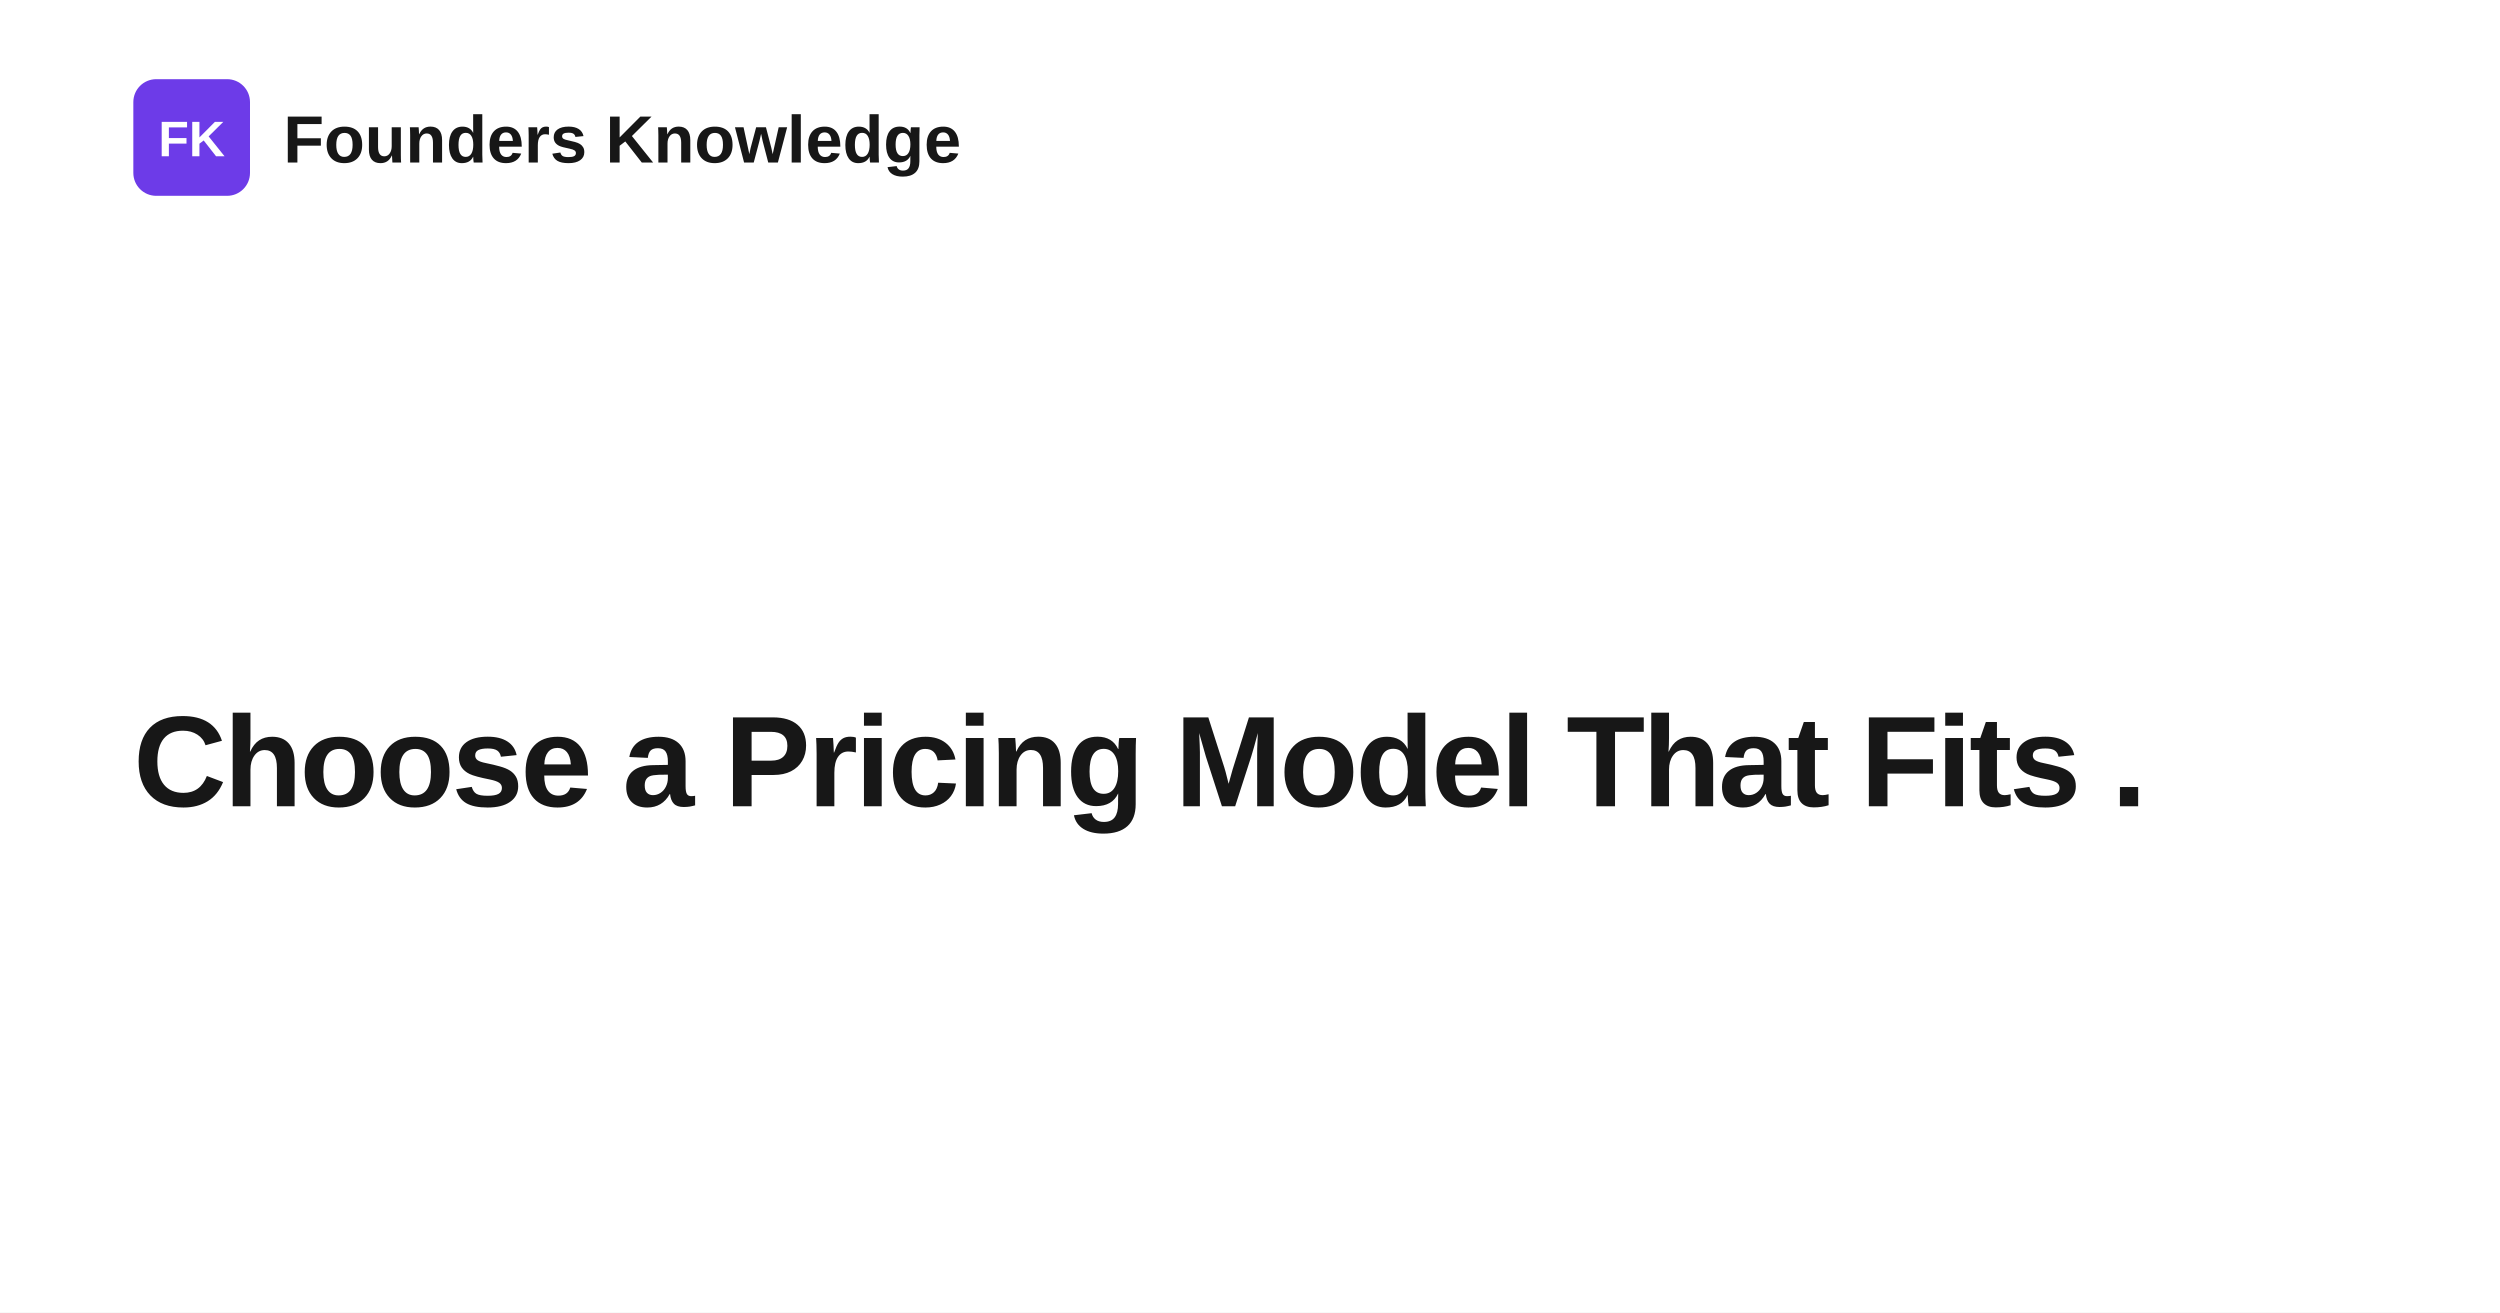
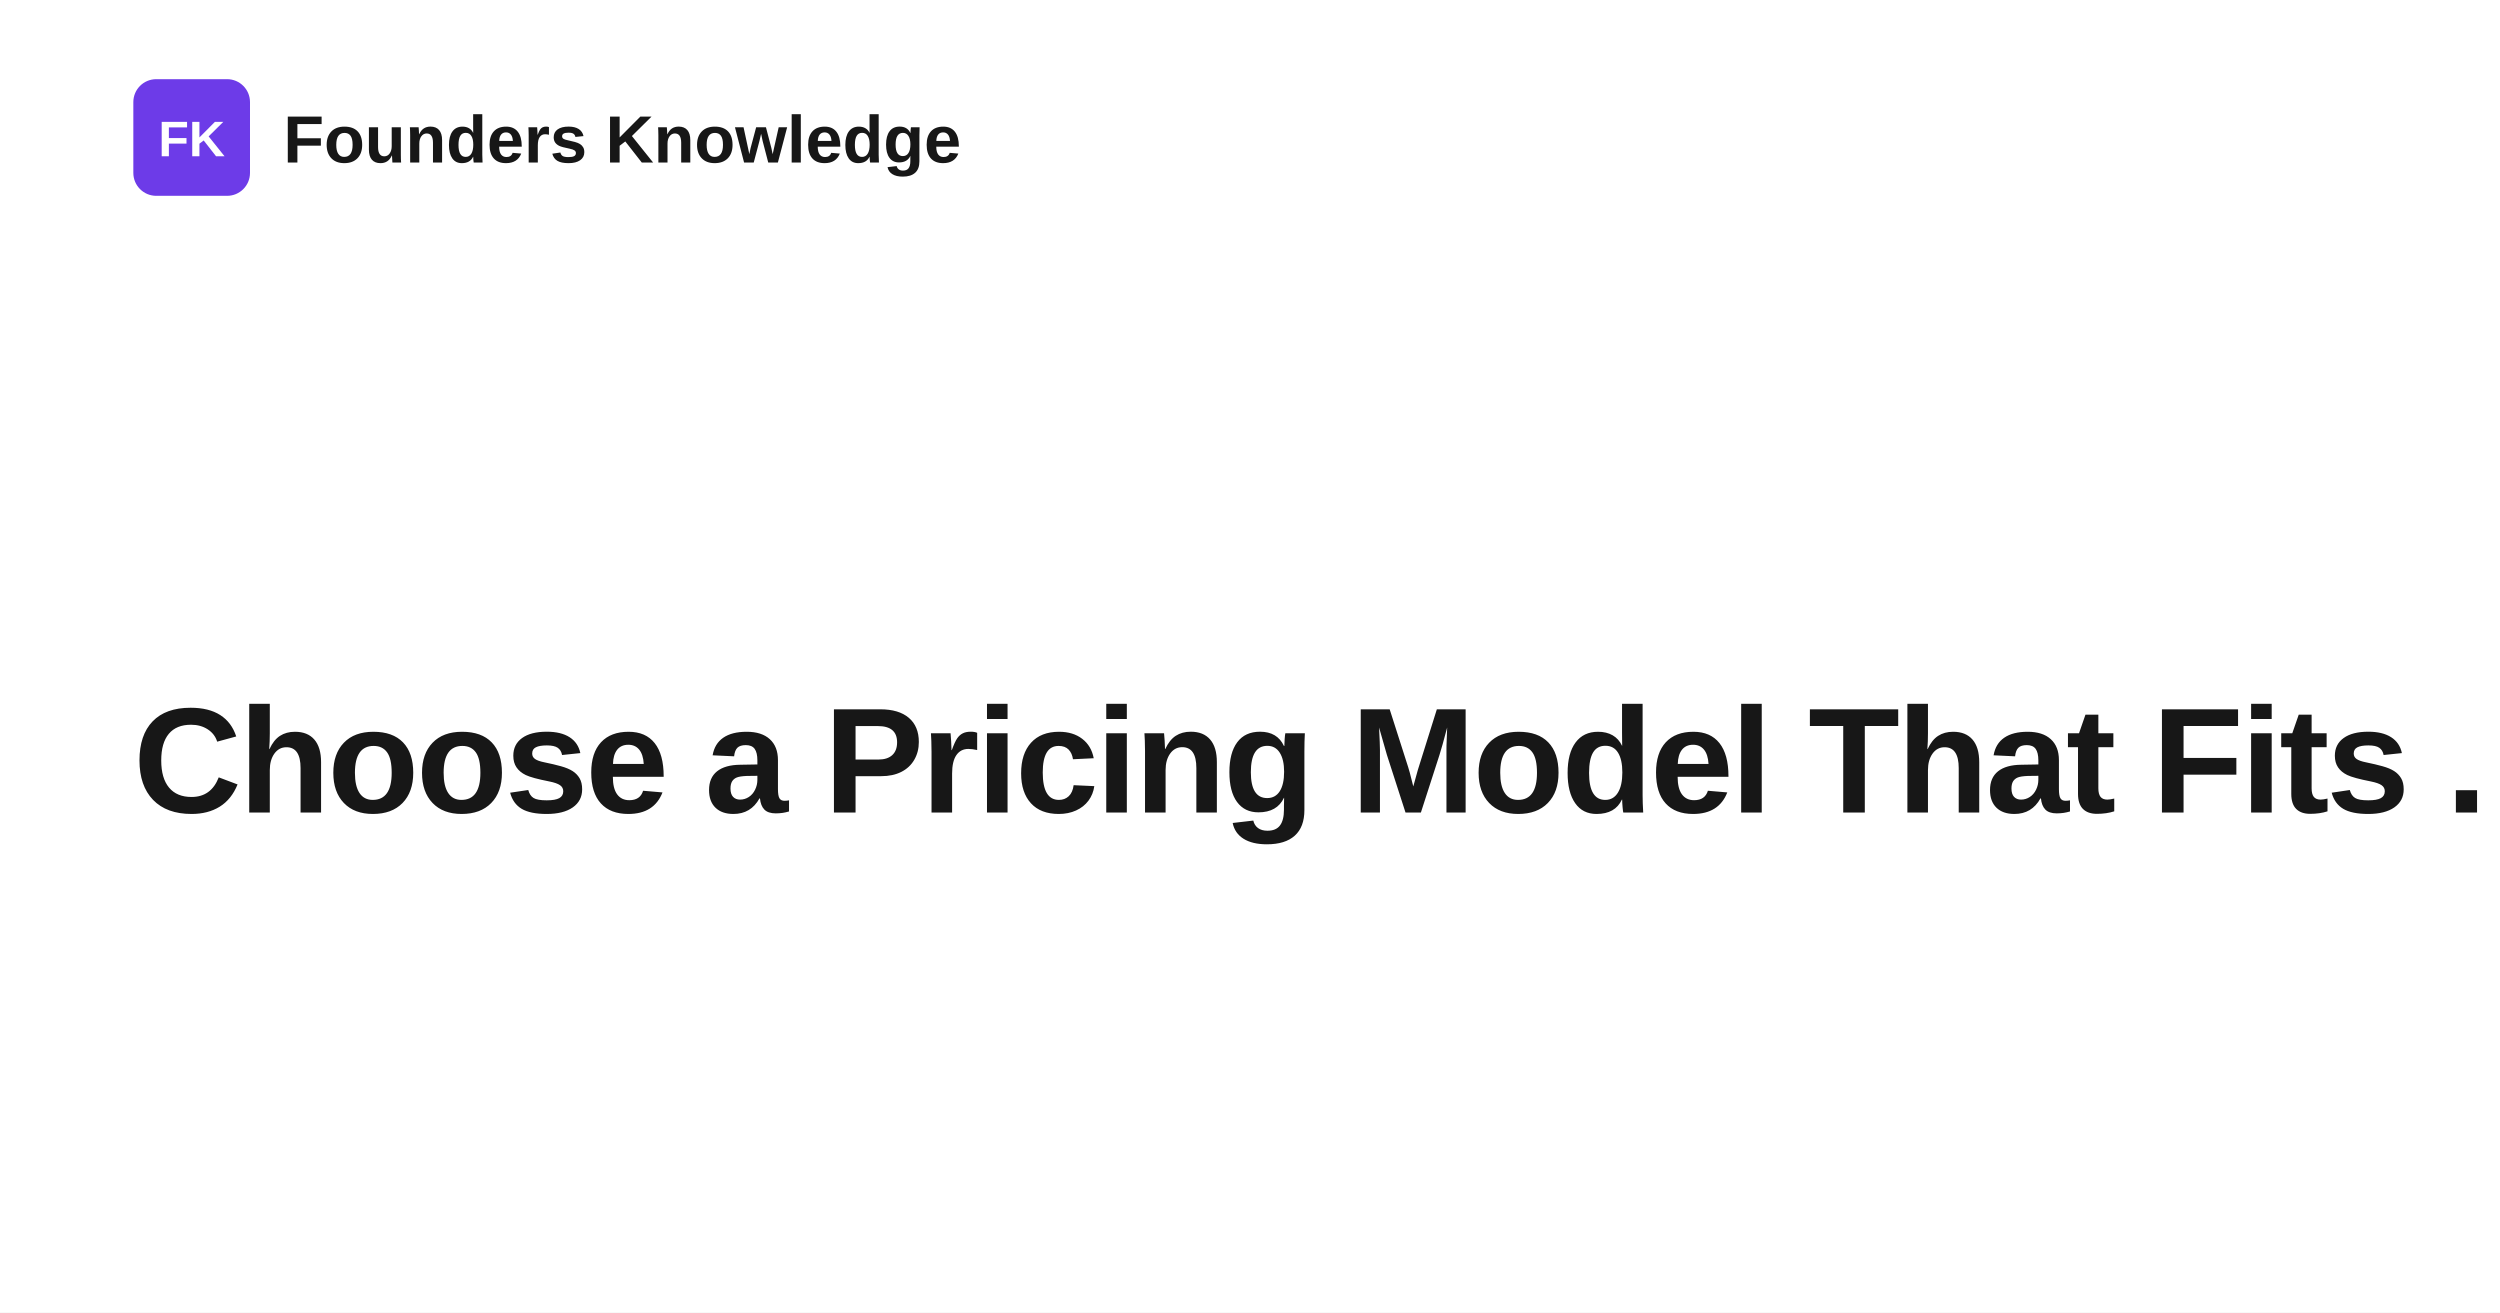
<svg xmlns="http://www.w3.org/2000/svg" width="1200" height="630" viewBox="0 0 1200 630" role="img" aria-label="Choose a Pricing Model That Fits .">
  <rect width="1200" height="630" fill="#ffffff" />
  <rect x="64" y="38" width="56" height="56" rx="11" fill="#6d3be8" />
  <text x="92" y="75" text-anchor="middle" fill="#ffffff" font-family="Space Grotesk, Arial, Helvetica, sans-serif" font-size="24" font-weight="700">FK</text>
  <text x="136" y="78" fill="#171717" font-family="Space Grotesk, Arial, Helvetica, sans-serif" font-size="32" font-weight="700">Founders Knowledge</text>
-   <text x="64" y="387" fill="#171717" font-family="Space Grotesk, Arial, Helvetica, sans-serif" font-size="62" font-weight="700" letter-spacing="-1.4">
+   <text x="64" y="390" fill="#171717" font-family="Space Grotesk, Arial, Helvetica, sans-serif" font-size="72" font-weight="700" letter-spacing="-1.4">
    <tspan x="64" dy="0">Choose a Pricing Model That Fits .</tspan>
  </text>
</svg>
